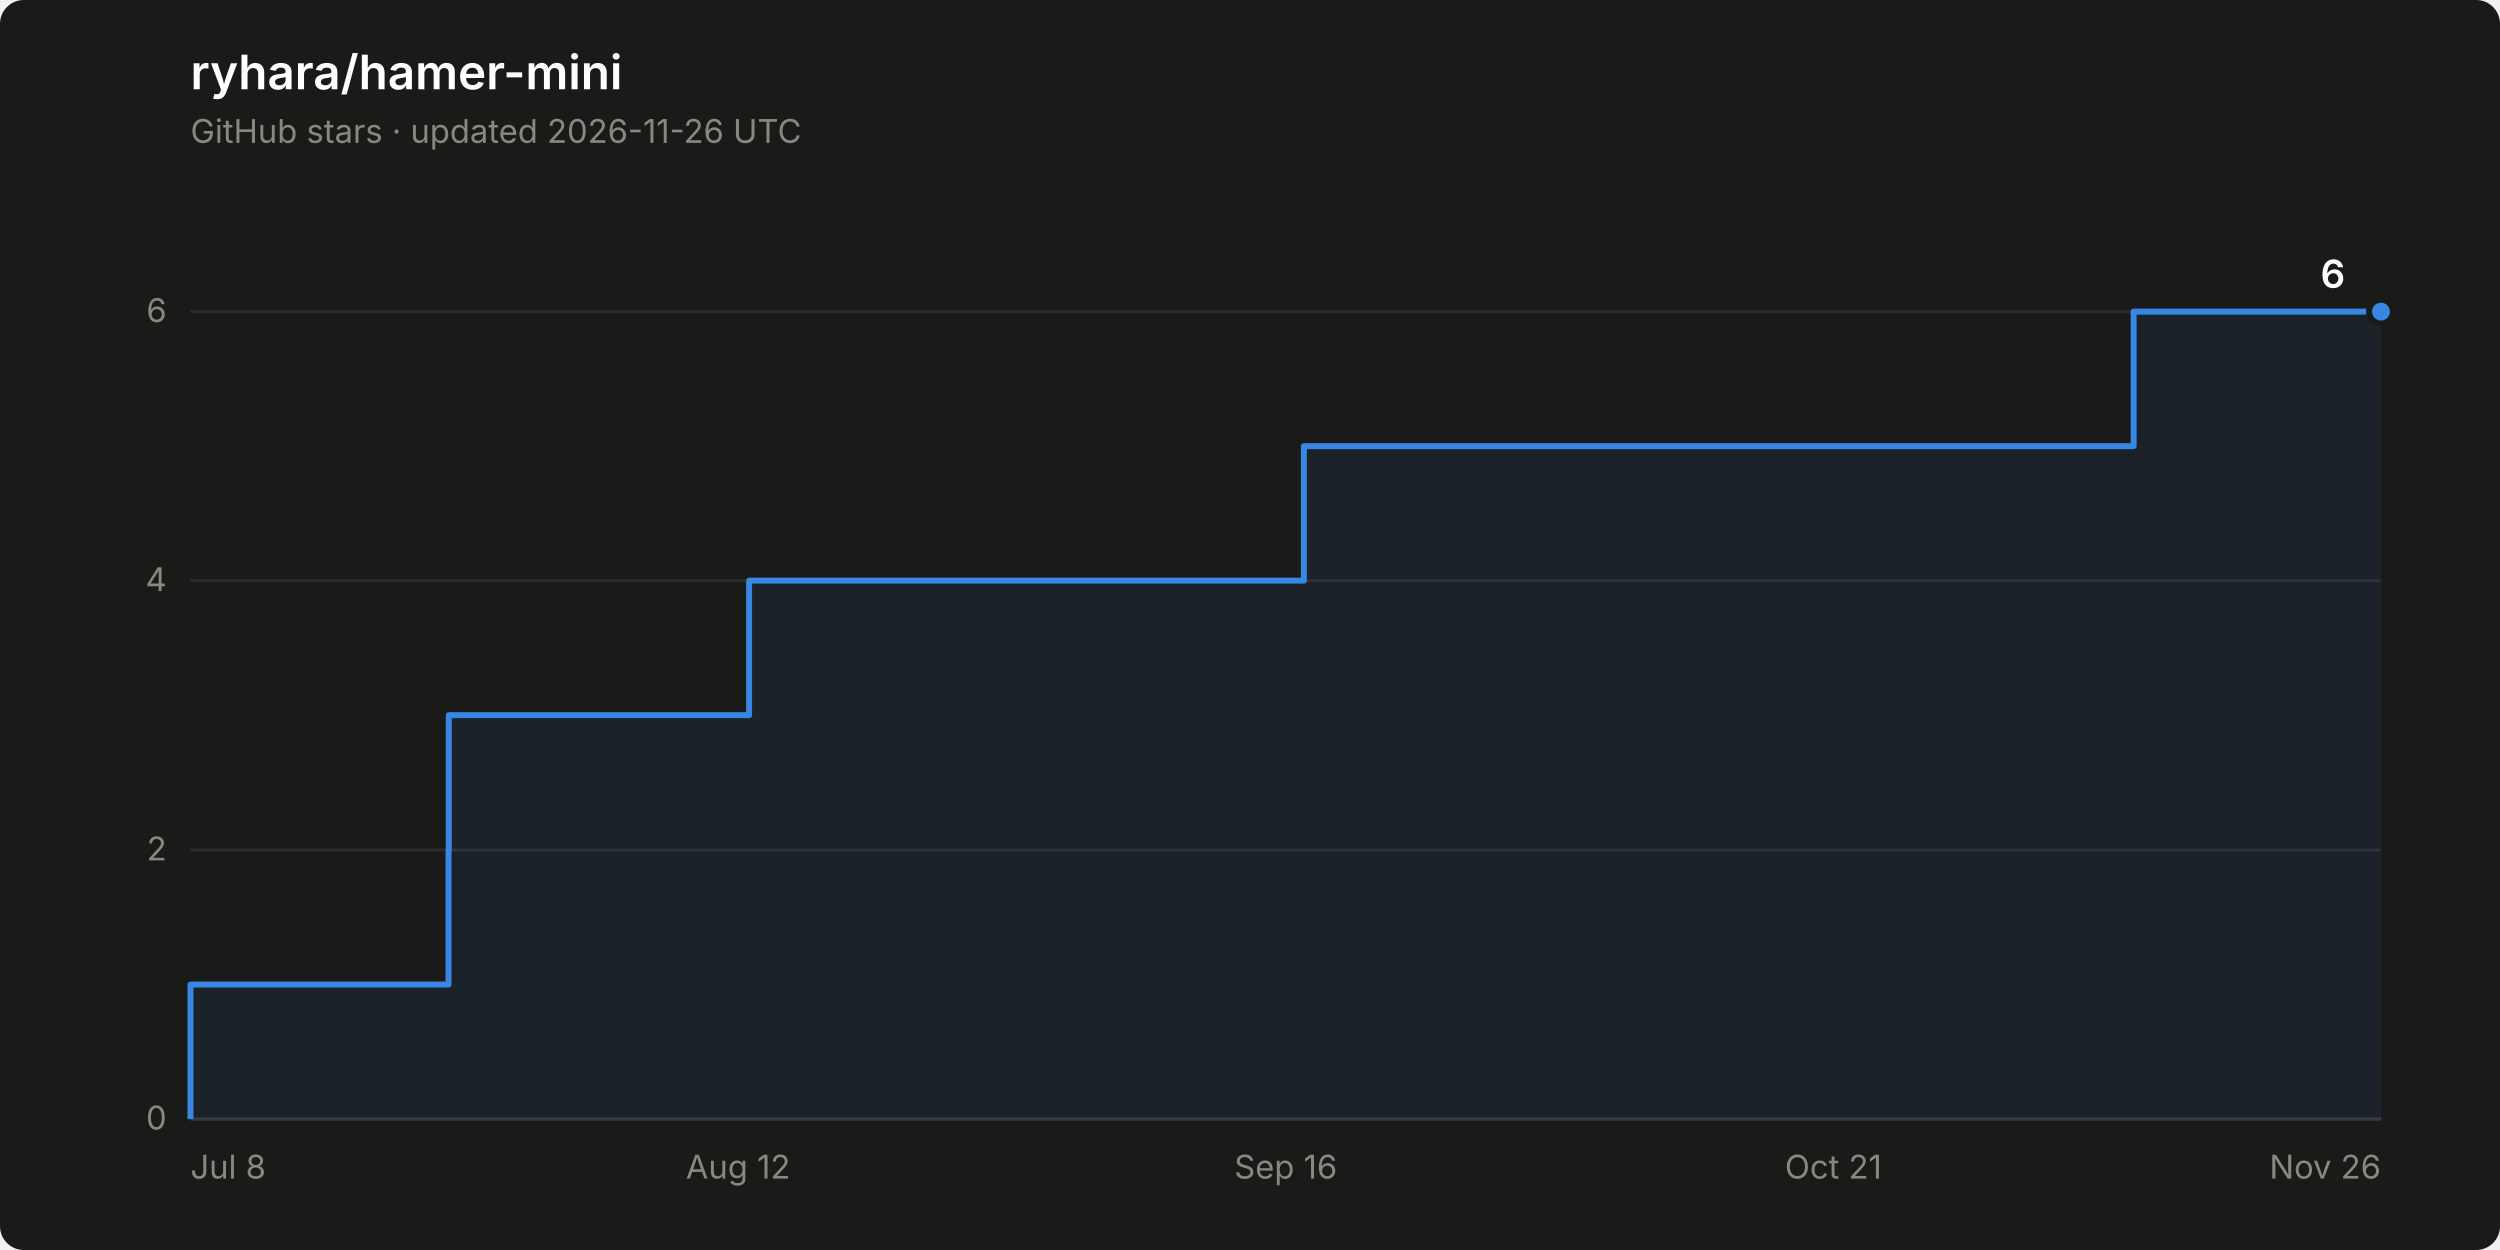
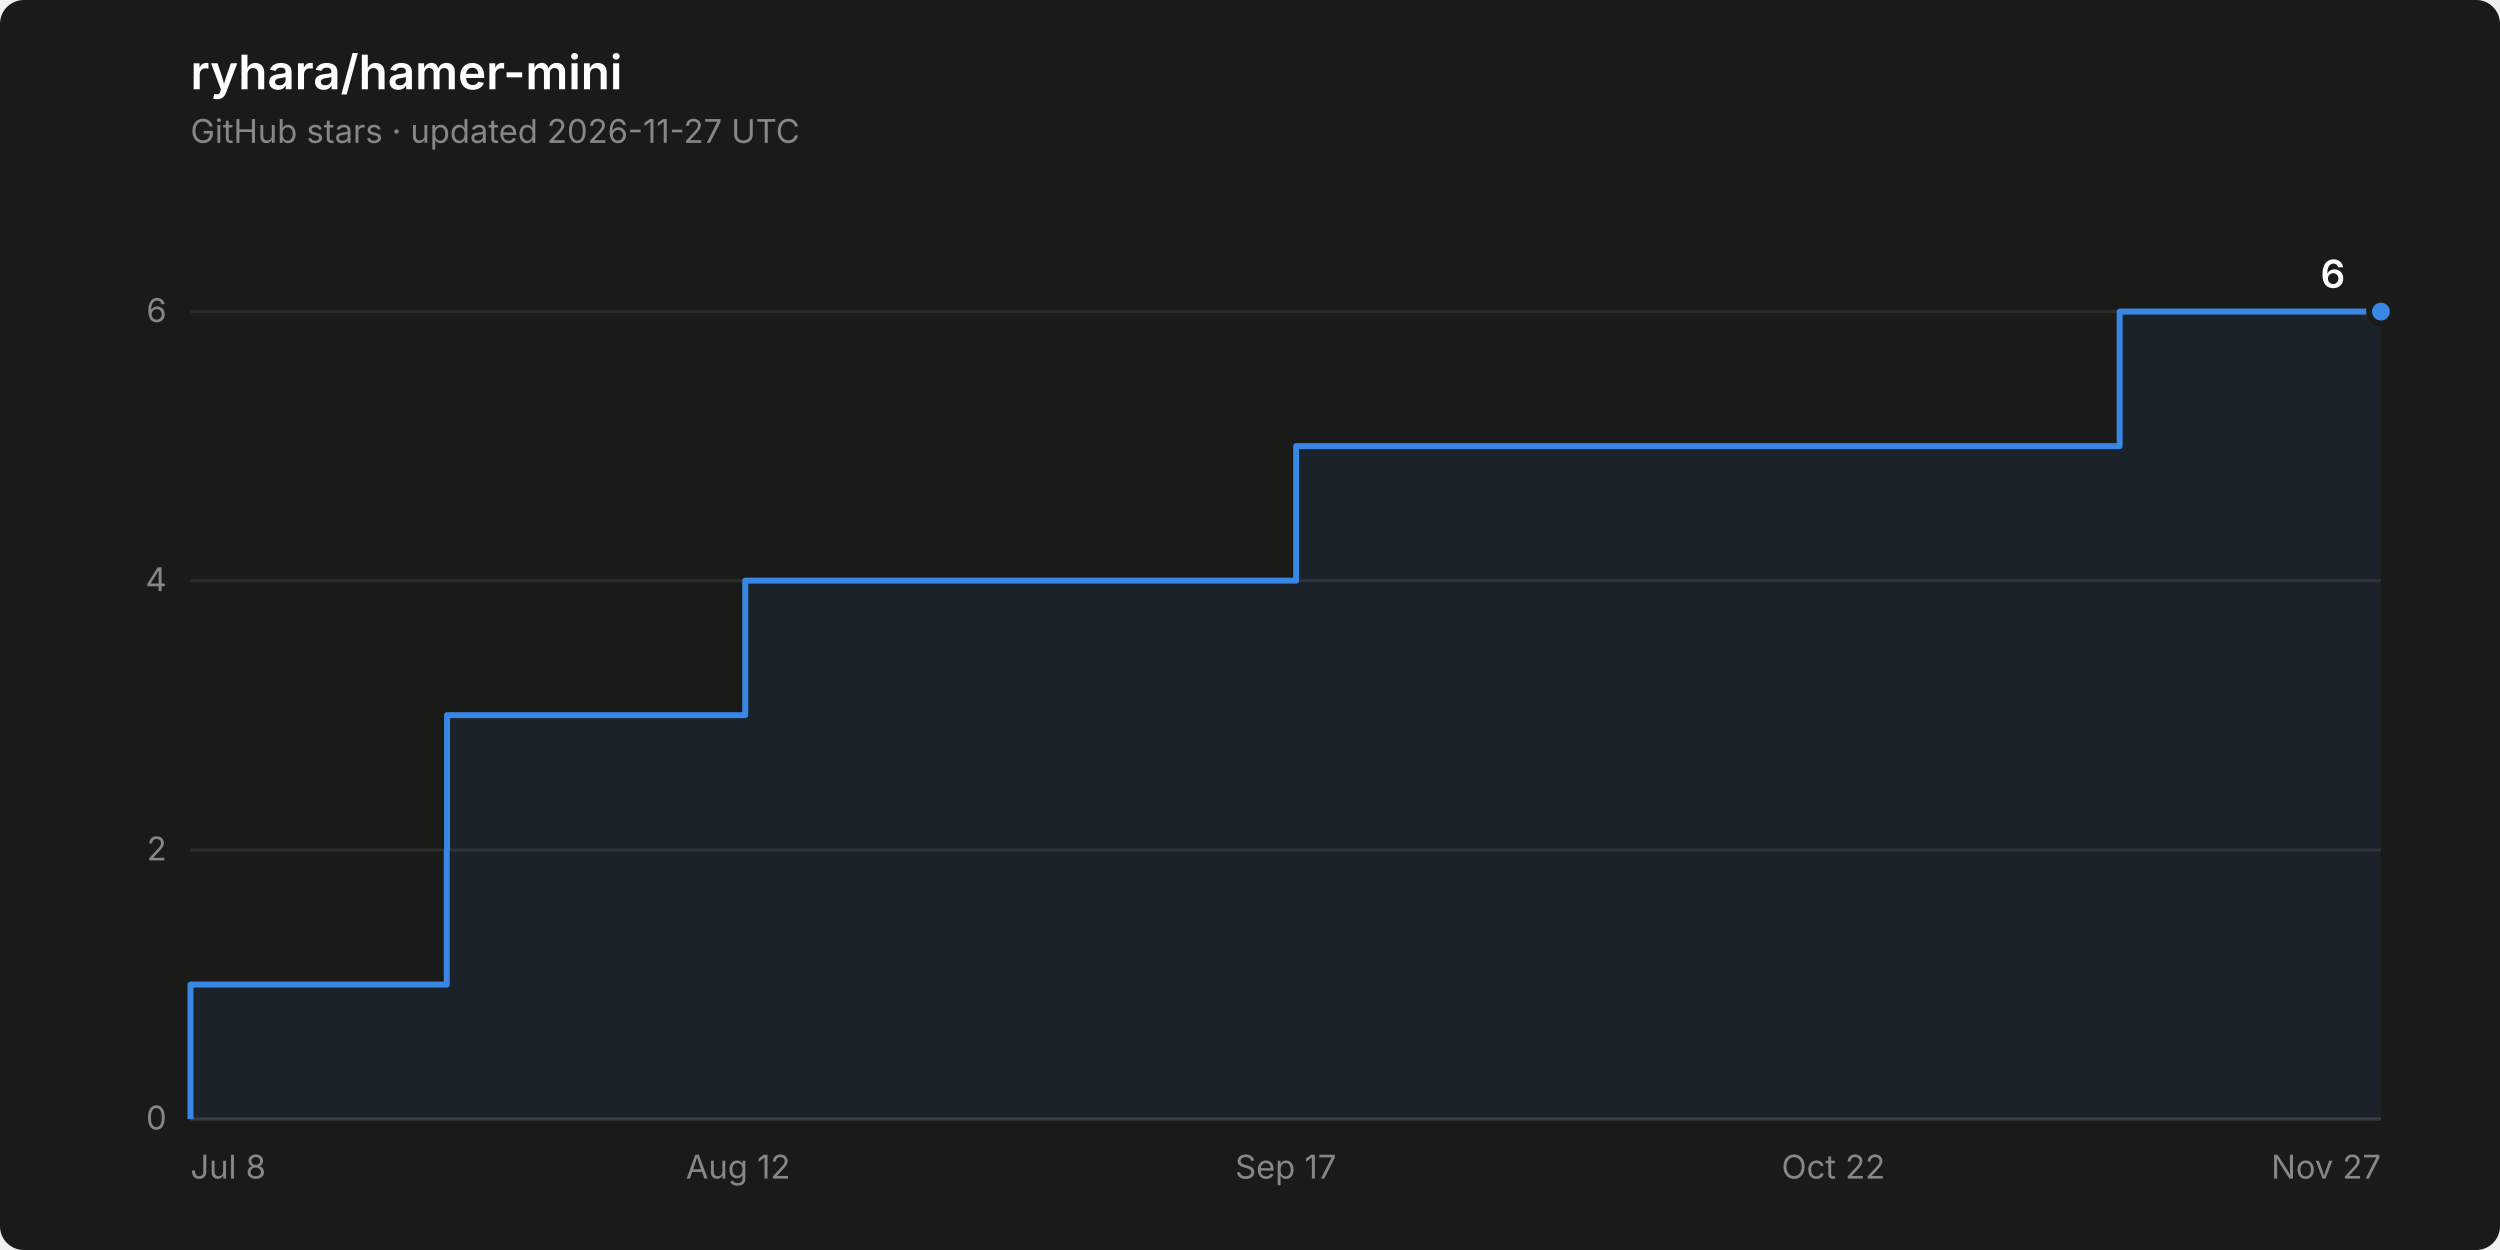
<svg xmlns="http://www.w3.org/2000/svg" width="840" height="420" viewBox="0 0 840 420" role="img" aria-label="Star history of ryhara/hamer-mini: 6 stars">
  <rect width="840" height="420" rx="8" fill="#1a1a19" />
  <text x="64" y="30" font-family="system-ui, -apple-system, &quot;Segoe UI&quot;, sans-serif" font-size="16" font-weight="600" fill="#ffffff">ryhara/hamer-mini</text>
-   <text x="64" y="48" font-family="system-ui, -apple-system, &quot;Segoe UI&quot;, sans-serif" font-size="11" fill="#898781">GitHub stars · updated 2026-11-26 UTC</text>
+   <text x="64" y="48" font-family="system-ui, -apple-system, &quot;Segoe UI&quot;, sans-serif" font-size="11" fill="#898781">GitHub stars · updated 2026-11-27 UTC</text>
  <line x1="64" y1="376.0" x2="800" y2="376.0" stroke="#2c2c2a" stroke-width="1" />
  <text x="56" y="379.5" font-family="system-ui, -apple-system, &quot;Segoe UI&quot;, sans-serif" font-size="11" fill="#898781" text-anchor="end" style="font-variant-numeric: tabular-nums">0</text>
  <line x1="64" y1="285.6" x2="800" y2="285.6" stroke="#2c2c2a" stroke-width="1" />
  <text x="56" y="289.1" font-family="system-ui, -apple-system, &quot;Segoe UI&quot;, sans-serif" font-size="11" fill="#898781" text-anchor="end" style="font-variant-numeric: tabular-nums">2</text>
  <line x1="64" y1="195.1" x2="800" y2="195.1" stroke="#2c2c2a" stroke-width="1" />
  <text x="56" y="198.6" font-family="system-ui, -apple-system, &quot;Segoe UI&quot;, sans-serif" font-size="11" fill="#898781" text-anchor="end" style="font-variant-numeric: tabular-nums">4</text>
  <line x1="64" y1="104.7" x2="800" y2="104.7" stroke="#2c2c2a" stroke-width="1" />
  <text x="56" y="108.2" font-family="system-ui, -apple-system, &quot;Segoe UI&quot;, sans-serif" font-size="11" fill="#898781" text-anchor="end" style="font-variant-numeric: tabular-nums">6</text>
  <line x1="64" y1="376.0" x2="800" y2="376.0" stroke="#383835" stroke-width="1" />
  <text x="64.0" y="396" font-family="system-ui, -apple-system, &quot;Segoe UI&quot;, sans-serif" font-size="11" fill="#898781" text-anchor="start">Jul 8</text>
  <text x="248.0" y="396" font-family="system-ui, -apple-system, &quot;Segoe UI&quot;, sans-serif" font-size="11" fill="#898781" text-anchor="middle">Aug 12</text>
-   <text x="432.0" y="396" font-family="system-ui, -apple-system, &quot;Segoe UI&quot;, sans-serif" font-size="11" fill="#898781" text-anchor="middle">Sep 16</text>
-   <text x="616.0" y="396" font-family="system-ui, -apple-system, &quot;Segoe UI&quot;, sans-serif" font-size="11" fill="#898781" text-anchor="middle">Oct 21</text>
-   <text x="800.0" y="396" font-family="system-ui, -apple-system, &quot;Segoe UI&quot;, sans-serif" font-size="11" fill="#898781" text-anchor="end">Nov 26</text>
-   <path d="M 64.0 376.0 L 64.0 330.8 L 150.7 330.8 L 150.7 285.6 L 150.8 285.6 L 150.8 240.3 L 251.7 240.3 L 251.7 195.1 L 438.1 195.1 L 438.1 149.9 L 716.9 149.9 L 716.9 104.7 L 800.0 104.7 L 800.0 376.0 Z" fill="#3987e5" fill-opacity="0.08" stroke="none" />
-   <path d="M 64.0 376.0 L 64.0 330.8 L 150.7 330.8 L 150.7 285.6 L 150.8 285.6 L 150.8 240.3 L 251.7 240.3 L 251.7 195.1 L 438.1 195.1 L 438.1 149.9 L 716.9 149.9 L 716.9 104.7 L 800.0 104.7" fill="none" stroke="#3987e5" stroke-width="2" stroke-linejoin="round" />
+   <text x="432.0" y="396" font-family="system-ui, -apple-system, &quot;Segoe UI&quot;, sans-serif" font-size="11" fill="#898781" text-anchor="middle">Sep 17</text>
+   <text x="616.0" y="396" font-family="system-ui, -apple-system, &quot;Segoe UI&quot;, sans-serif" font-size="11" fill="#898781" text-anchor="middle">Oct 22</text>
+   <text x="800.0" y="396" font-family="system-ui, -apple-system, &quot;Segoe UI&quot;, sans-serif" font-size="11" fill="#898781" text-anchor="end">Nov 27</text>
+   <path d="M 64.0 376.0 L 64.0 330.8 L 150.1 330.8 L 150.1 285.6 L 150.2 285.6 L 150.2 240.3 L 250.4 240.3 L 250.4 195.1 L 435.5 195.1 L 435.5 149.9 L 712.2 149.9 L 712.2 104.7 L 800.0 104.7 L 800.0 376.0 Z" fill="#3987e5" fill-opacity="0.08" stroke="none" />
+   <path d="M 64.0 376.0 L 64.0 330.8 L 150.1 330.8 L 150.1 285.6 L 150.2 285.6 L 150.2 240.3 L 250.4 240.3 L 250.4 195.1 L 435.5 195.1 L 435.5 149.9 L 712.2 149.9 L 712.2 104.7 L 800.0 104.7" fill="none" stroke="#3987e5" stroke-width="2" stroke-linejoin="round" />
  <circle cx="800.0" cy="104.7" r="4" fill="#3987e5" stroke="#1a1a19" stroke-width="2" />
  <text x="788.0" y="96.7" font-family="system-ui, -apple-system, &quot;Segoe UI&quot;, sans-serif" font-size="13" font-weight="600" fill="#ffffff" text-anchor="end" style="font-variant-numeric: tabular-nums">6</text>
</svg>
